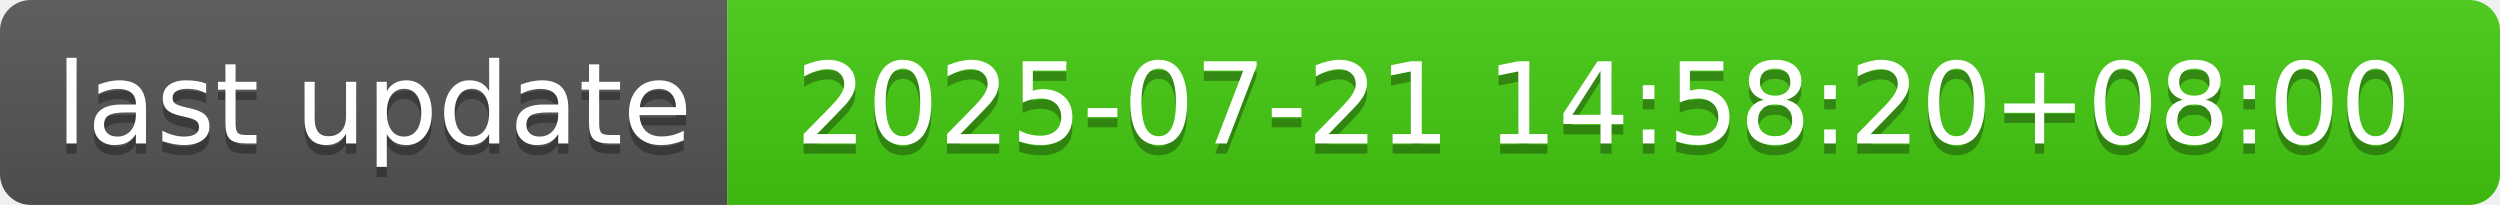
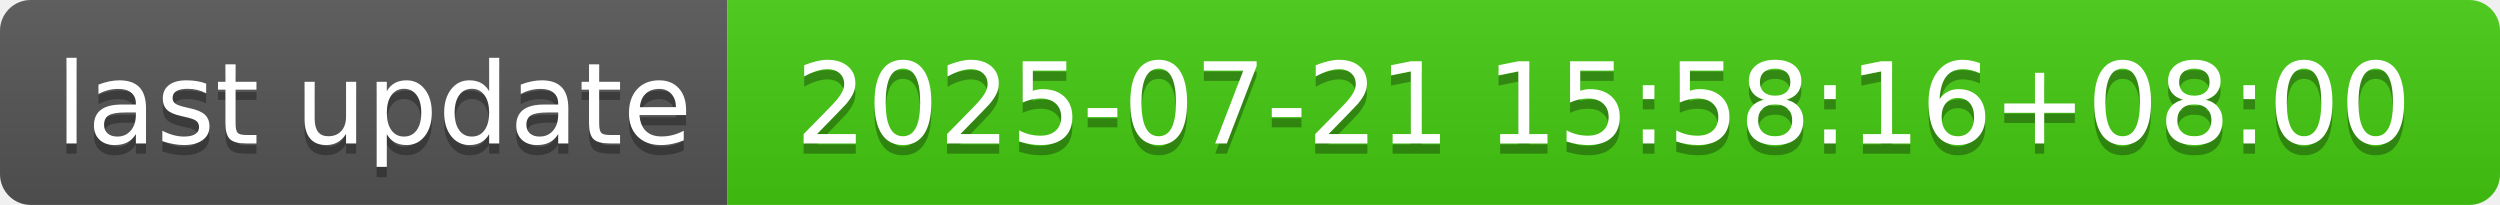
- <svg xmlns="http://www.w3.org/2000/svg" width="244" height="20" role="img" aria-label="last update: 2025-07-21 14:58:20+08:00">
+ <svg xmlns="http://www.w3.org/2000/svg" width="244" height="20" role="img" aria-label="last update: 2025-07-21 15:58:16+08:00">
  <linearGradient id="s" x2="0" y2="100%">
    <stop offset="0" stop-color="#bbb" stop-opacity=".1" />
    <stop offset="1" stop-opacity=".1" />
  </linearGradient>
  <clipPath id="r">
    <rect width="244" height="20" rx="3" fill="#fff" />
  </clipPath>
  <g clip-path="url(#r)">
    <rect width="71" height="20" fill="#555" />
    <rect x="71" width="173" height="20" fill="#4c1" />
    <rect width="244" height="20" fill="url(#s)" />
  </g>
  <g fill="#fff" text-anchor="middle" font-family="Verdana,Geneva,DejaVu Sans,sans-serif" text-rendering="geometricPrecision" font-size="110">
    <text aria-hidden="true" x="365" y="150" fill="#010101" fill-opacity=".3" transform="scale(.1)" textLength="610">last update</text>
    <text x="365" y="140" transform="scale(.1)" fill="#fff" textLength="610">last update</text>
-     <text aria-hidden="true" x="1565" y="150" fill="#010101" fill-opacity=".3" transform="scale(.1)" textLength="1630">2025-07-21 14:58:20+08:00</text>
-     <text x="1565" y="140" transform="scale(.1)" fill="#fff" textLength="1630">2025-07-21 14:58:20+08:00</text>
+     <text aria-hidden="true" x="1565" y="150" fill="#010101" fill-opacity=".3" transform="scale(.1)" textLength="1630">2025-07-21 15:58:16+08:00</text>
+     <text x="1565" y="140" transform="scale(.1)" fill="#fff" textLength="1630">2025-07-21 15:58:16+08:00</text>
  </g>
</svg>
